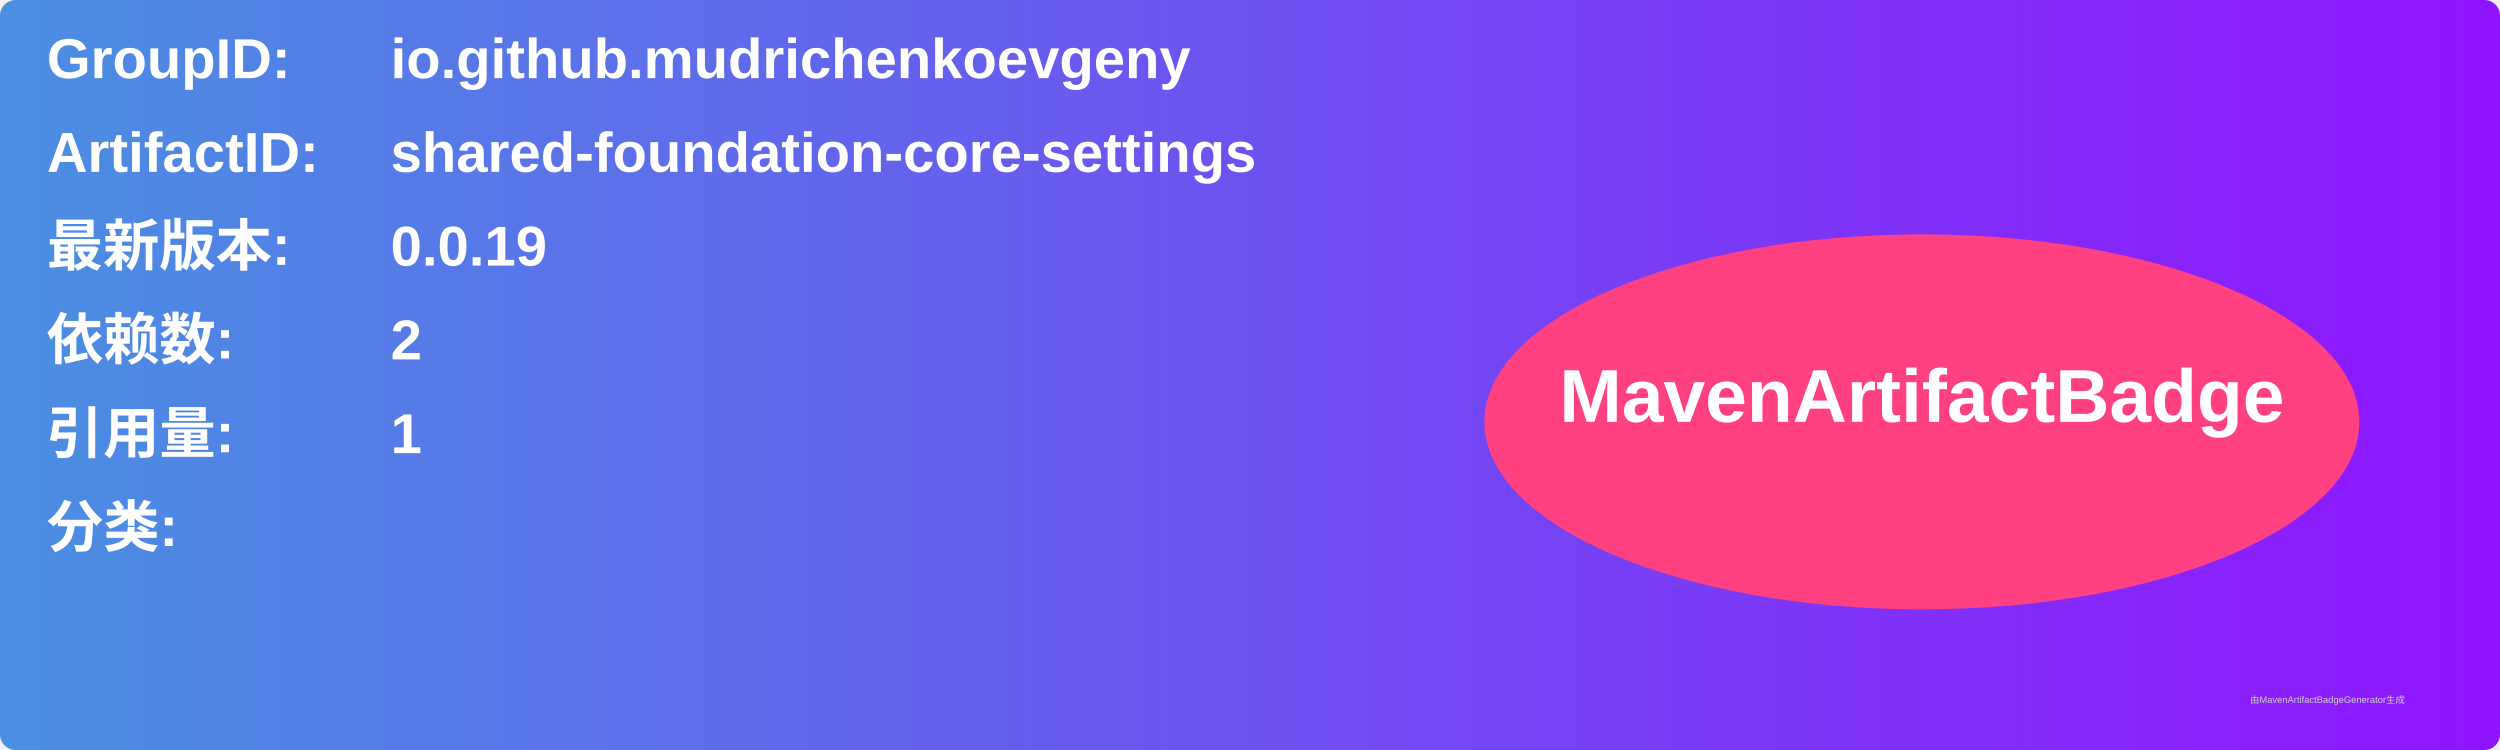
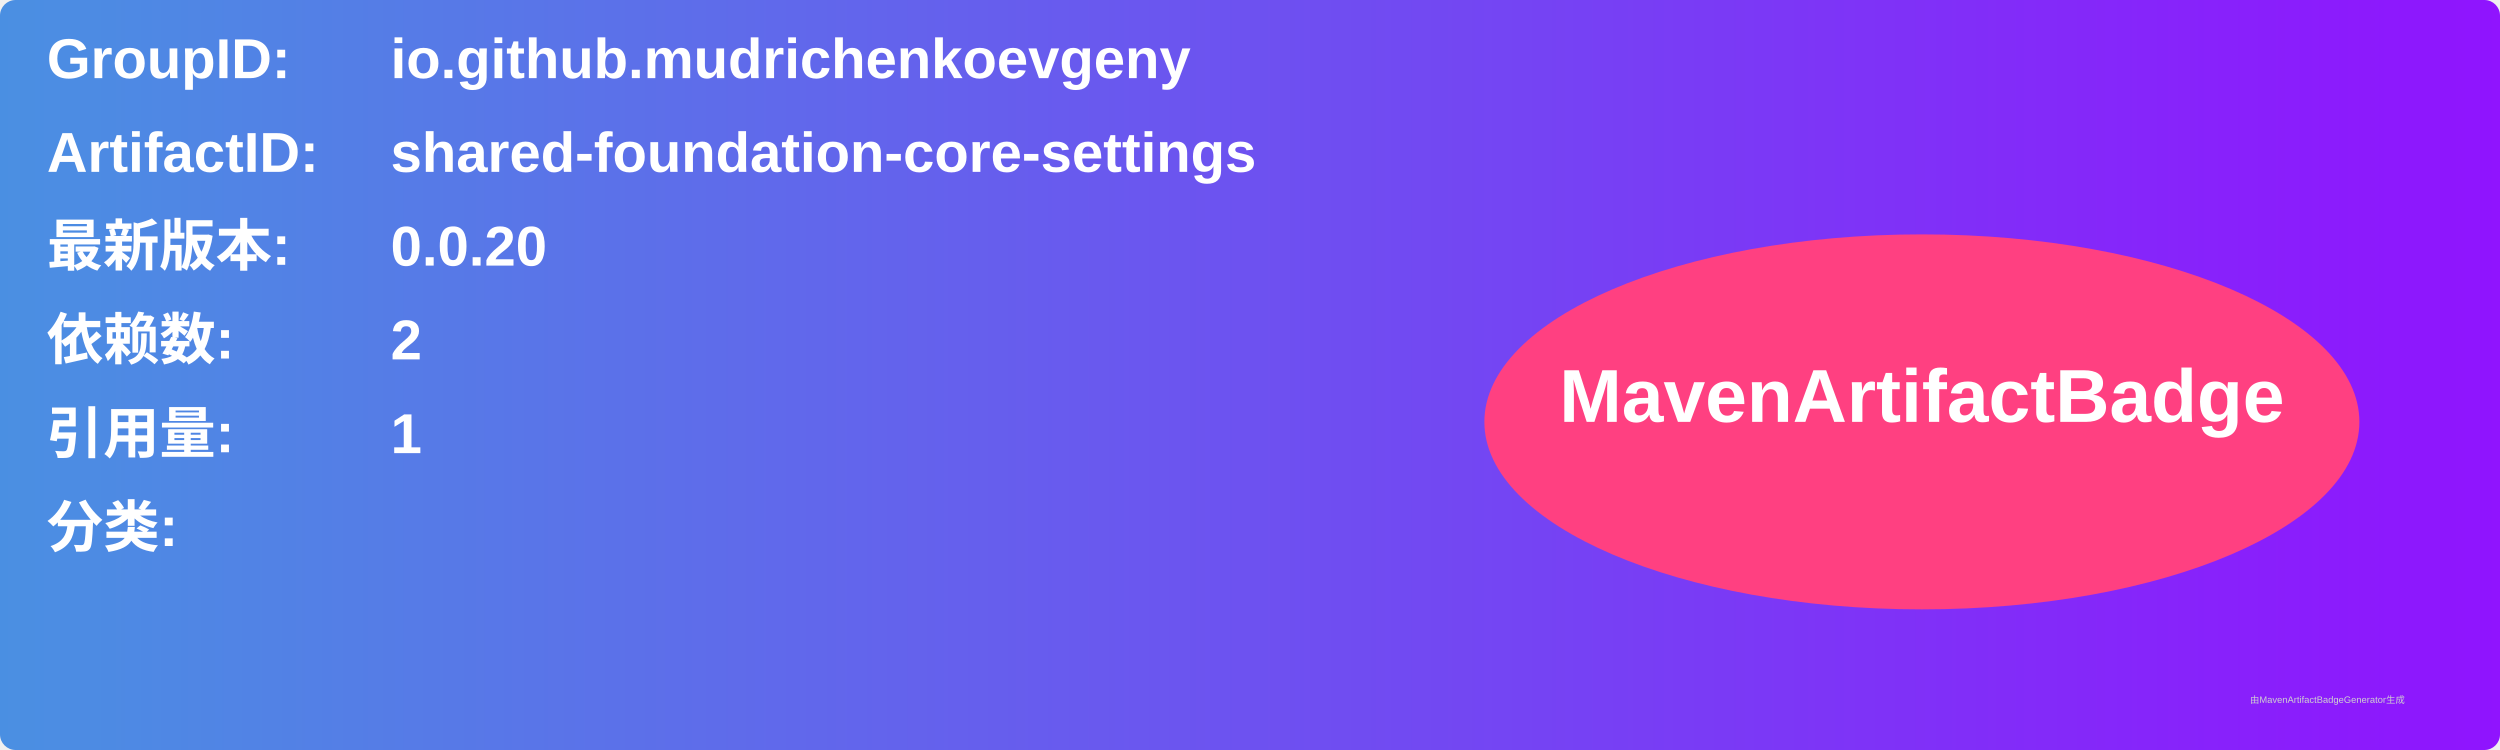
<svg xmlns="http://www.w3.org/2000/svg" width="800" height="240" viewBox="0 0 800 240">
  <linearGradient id="grad" x1="0%" y1="0%" x2="100%" y2="0%">
    <stop offset="0%" stop-color="#4a90e2" />
    <stop offset="100%" stop-color="#9013fe" />
  </linearGradient>
  <rect width="100%" height="100%" rx="5" ry="5" fill="url(#grad)" />
  <g transform="translate(15, 15)">
    <text x="0" y="10" font-family="Arial" font-size="18" fill="white" font-weight="bold" width="260">GroupID:</text>
    <text x="110" y="10" font-family="Arial" font-size="18" fill="white" font-weight="bold" width="460">io.github.mudrichenkoevgeny</text>
    <text x="0" y="40" font-family="Arial" font-size="18" fill="white" font-weight="bold" width="260">ArtifactID:</text>
    <text x="110" y="40" font-family="Arial" font-size="18" fill="white" font-weight="bold" width="460">shared-foundation-core-settings</text>
    <text x="0" y="70" font-family="Arial" font-size="18" fill="white" font-weight="bold">最新版本:</text>
    <text x="110" y="70" font-family="Arial" font-size="18" fill="white" font-weight="bold">
-       <tspan font-weight="bold">0.0.19</tspan>
+       <tspan font-weight="bold">0.0.20</tspan>
    </text>
    <text x="0" y="100" font-family="Arial" font-size="18" fill="white" font-weight="bold">依赖数: </text>
    <text x="110" y="100" font-family="Arial" font-size="18" fill="white">
      <tspan font-weight="bold">2</tspan>
    </text>
    <text x="0" y="130" font-family="Arial" font-size="18" fill="white" font-weight="bold">引用量: </text>
    <text x="110" y="130" font-family="Arial" font-size="18" fill="white">
      <tspan font-weight="bold">1</tspan>
    </text>
    <text x="0" y="160" font-family="Arial" font-size="18" fill="white" font-weight="bold">分类:</text>
    <text x="10" y="190" font-family="Arial" font-size="10" fill="white">
      <tspan font-weight="bold" />
    </text>
    <ellipse cx="600" cy="120" rx="140" ry="60" fill="#ff4081" />
    <text x="600" y="120" text-anchor="middle" font-family="Arial" font-size="24" fill="white" font-weight="bold">MavenArtifactBadge</text>
  </g>
  <text x="720" y="225" font-family="Arial" font-size="3" fill="#d0d0d0">由MavenArtifactBadgeGenerator生成</text>
</svg>
